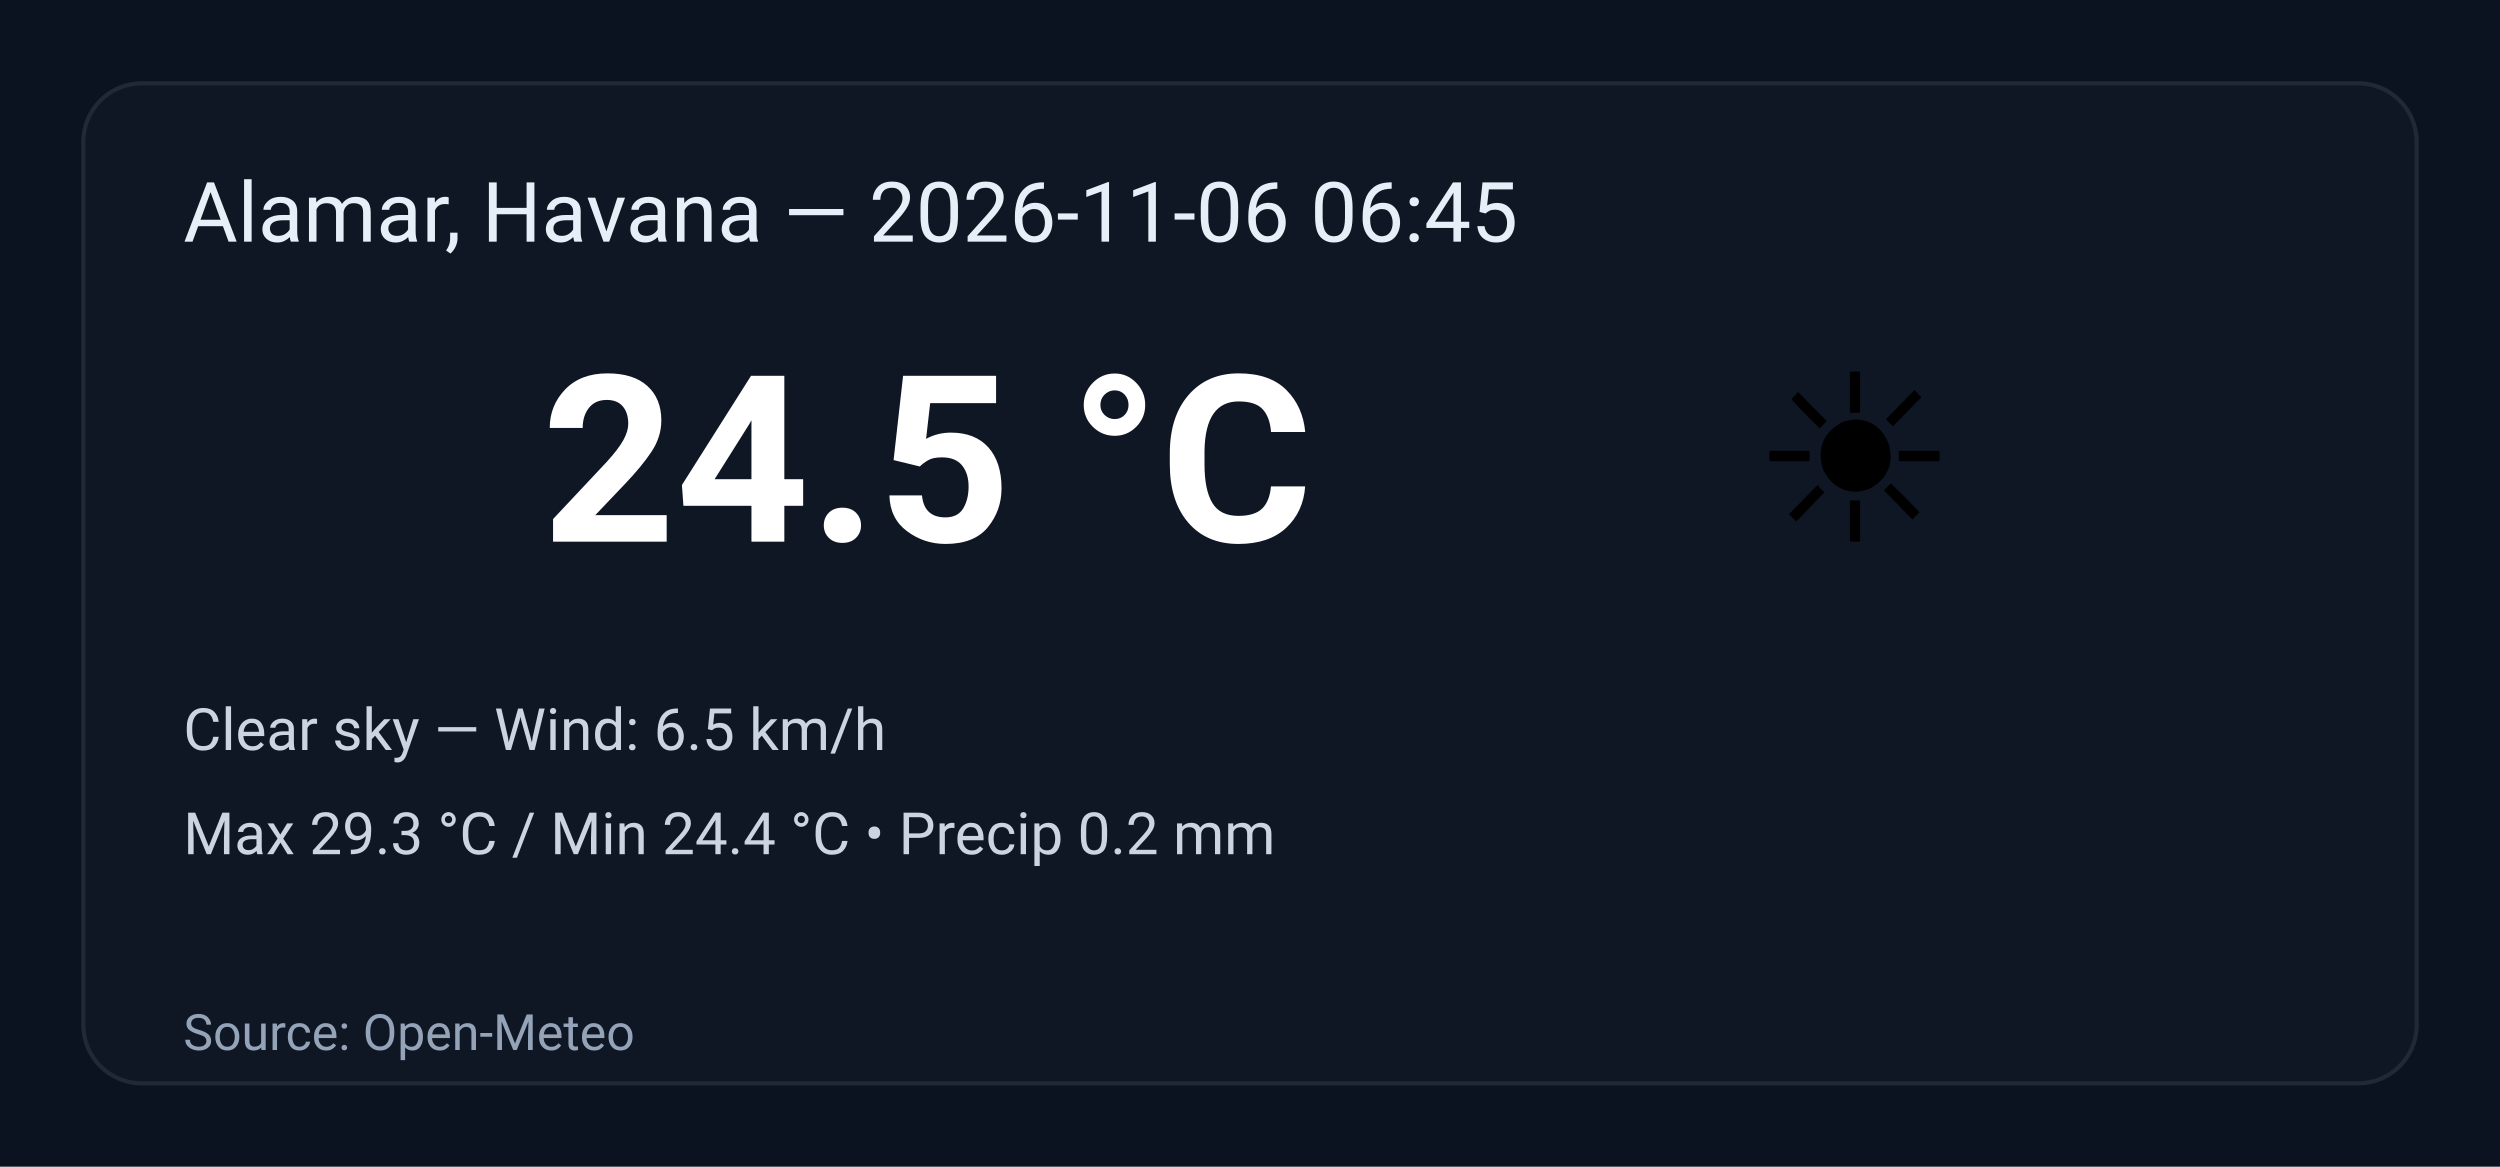
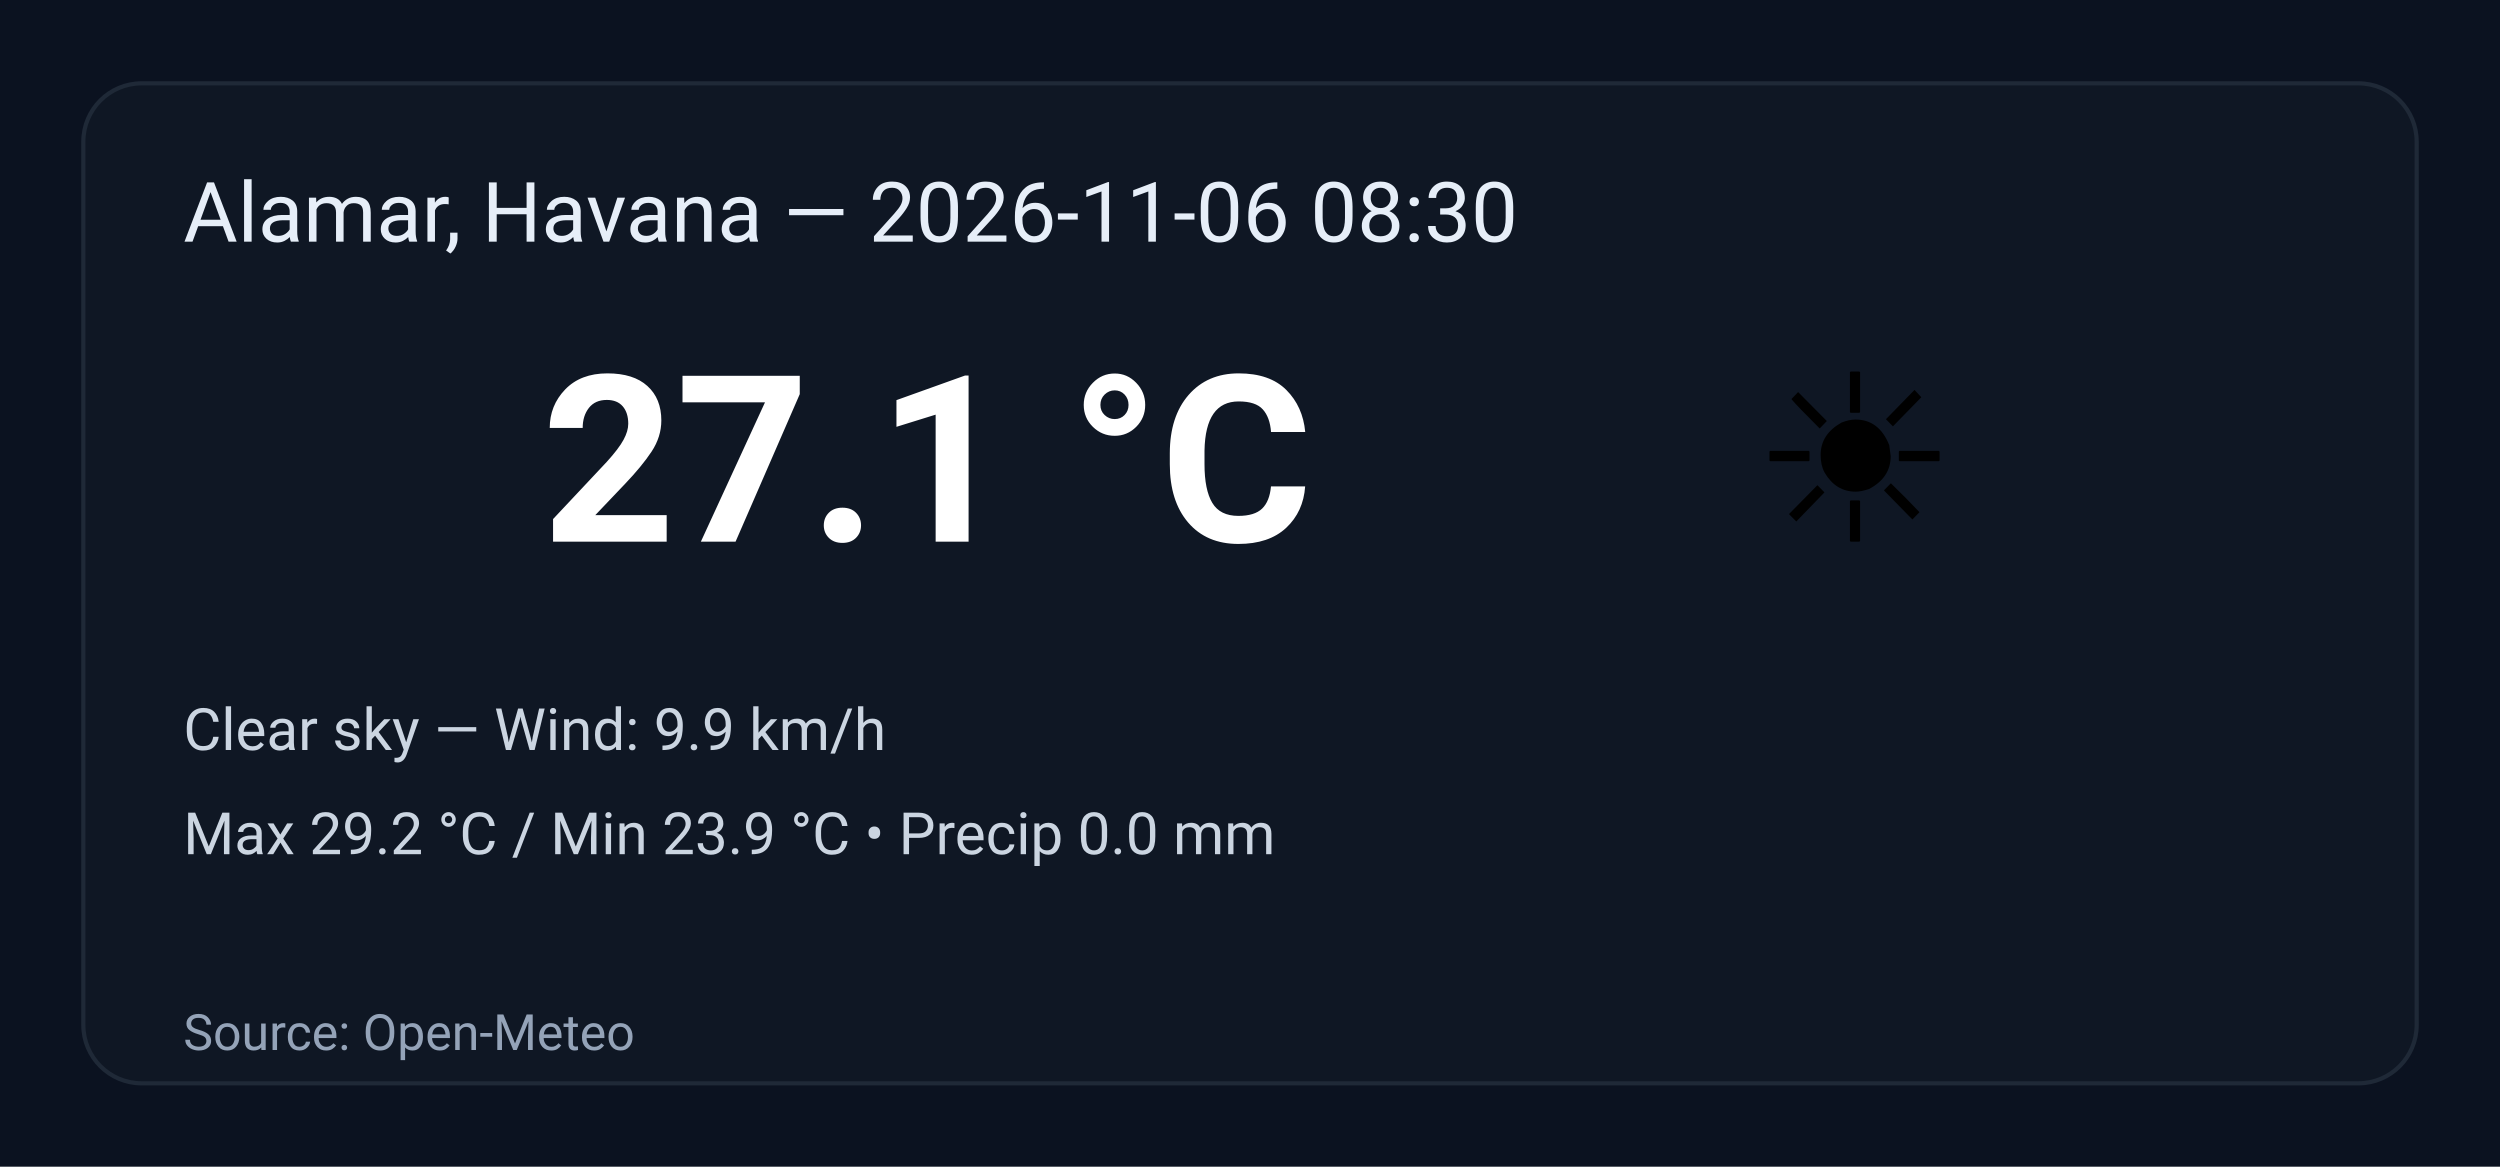
<svg xmlns="http://www.w3.org/2000/svg" width="600" height="280" viewBox="0 0 600 280" role="img" aria-label="Weather summary">
  <style>
    .bg { fill: #0b1220; }
    .card { fill: #0f1724; stroke: #1f2937; stroke-width:1; rx:14; }
    .title { font: 20px 'Segoe UI', Roboto, Arial; fill: #e6eef8; }
    .temp { font: 56px 'Segoe UI', Roboto, Arial; fill: #ffffff; font-weight:700; }
    .emoji { font-size:56px; }
    .meta { font: 14px 'Segoe UI', Roboto, Arial; fill: #cbd5e1; }
    .foot { font: 12px 'Segoe UI', Roboto, Arial; fill: #94a3b8; }
  </style>
  <rect class="bg" width="100%" height="100%" rx="0" />
  <g transform="translate(20,20)">
    <rect class="card" x="0" y="0" width="560" height="240" rx="12" />
-     <text class="title" x="24" y="38">Alamar, Havana — 2026-11-06 06:45</text>
+     <text class="title" x="24" y="38">Alamar, Havana — 2026-11-06 08:30</text>
    <text class="emoji" x="400" y="110">☀️</text>
-     <text class="temp" x="110" y="110">24.5 °C</text>
-     <text class="meta" x="24" y="160">Clear sky — Wind: 6.5 km/h</text>
-     <text class="meta" x="24" y="185">Max 29.3 °C / Min 24.4 °C  •  Precip 0.2 mm</text>
+     <text class="temp" x="110" y="110">27.1 °C</text>
+     <text class="meta" x="24" y="160">Clear sky — Wind: 9.9 km/h</text>
+     <text class="meta" x="24" y="185">Max 29.2 °C / Min 23.9 °C  •  Precip 0.0 mm</text>
    <text class="foot" x="24" y="232">Source: Open-Meteo</text>
  </g>
</svg>
